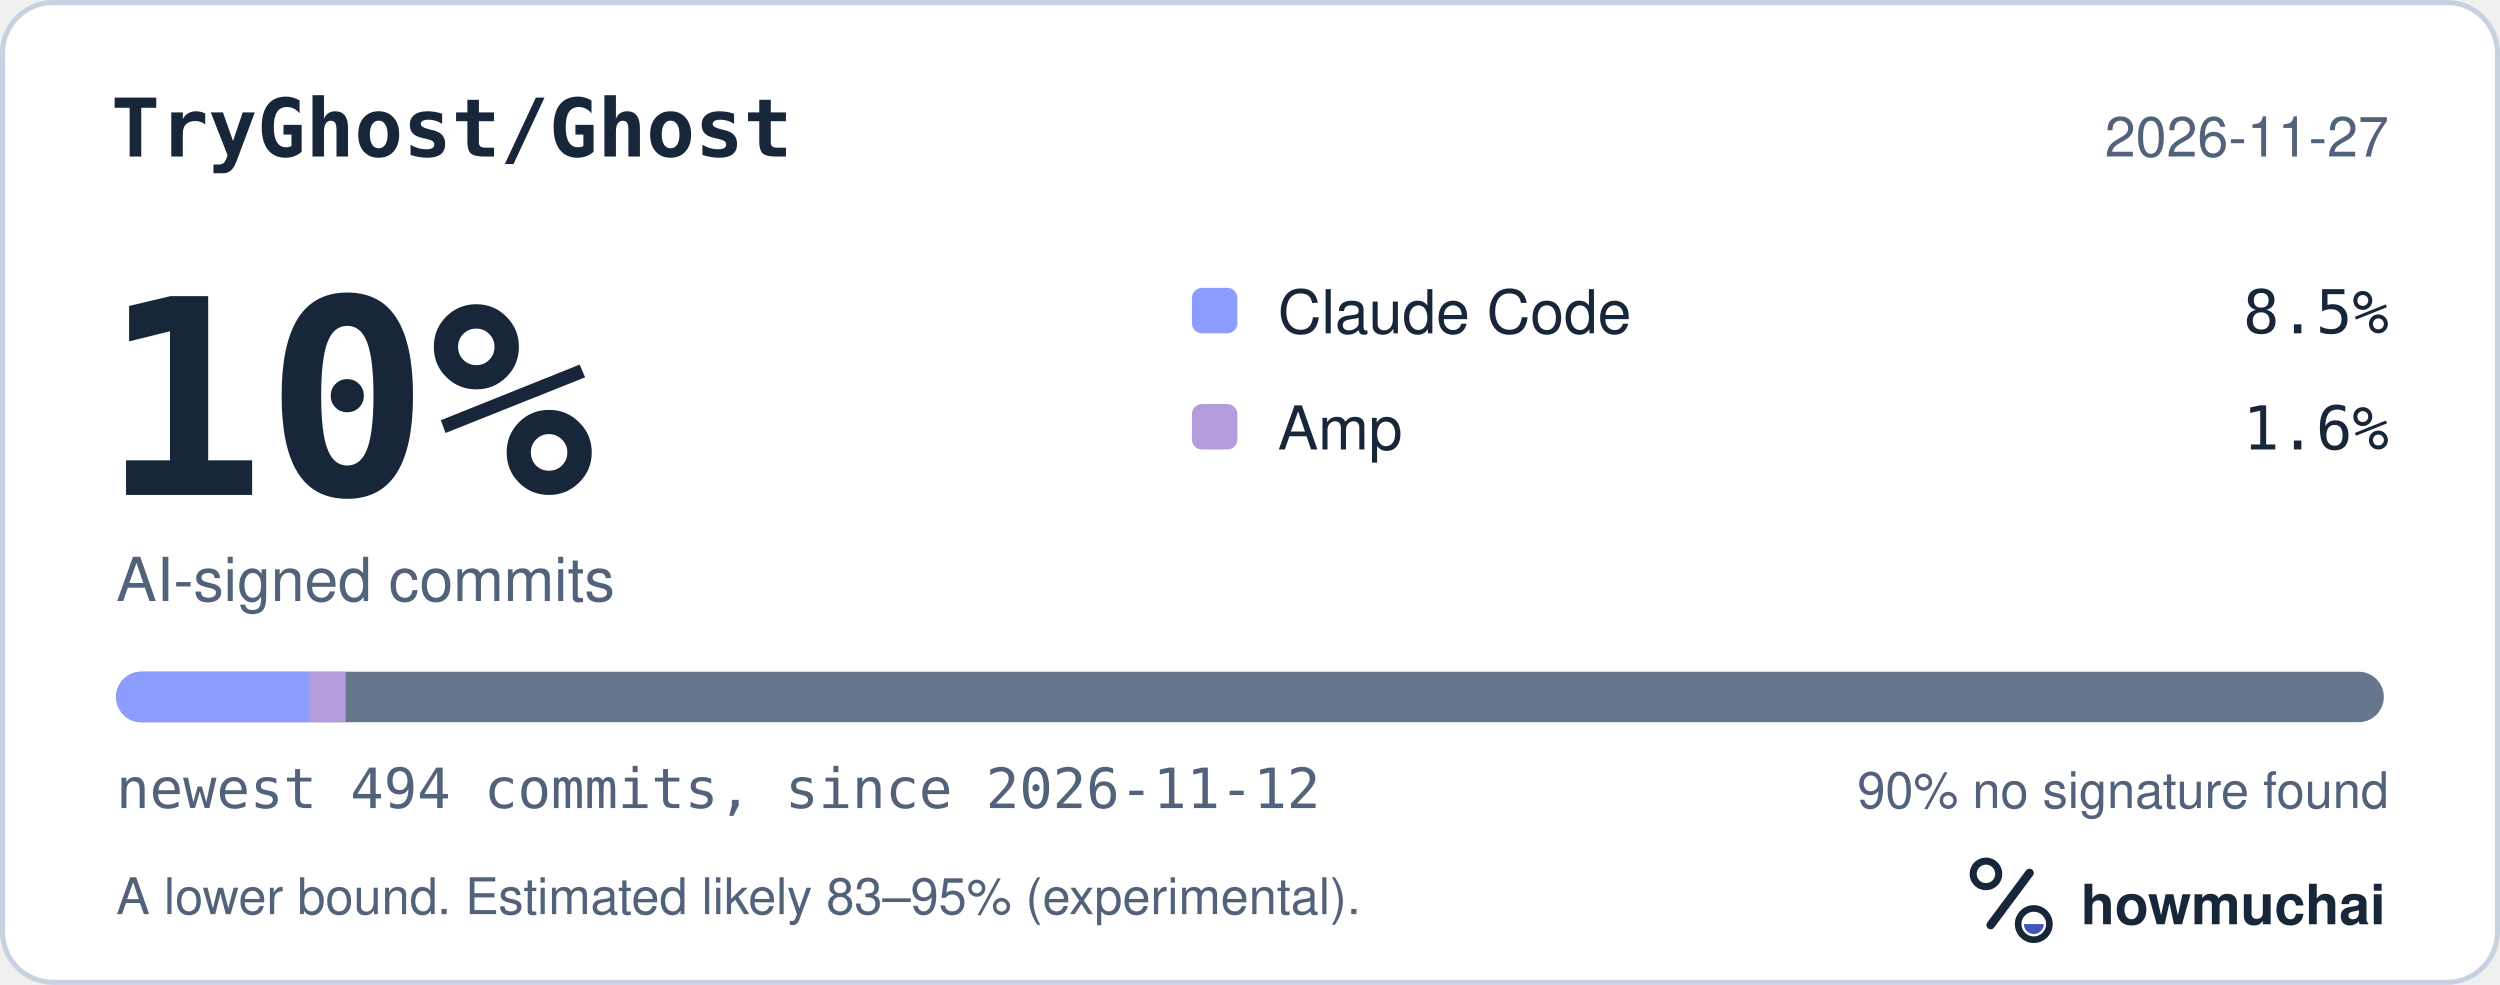
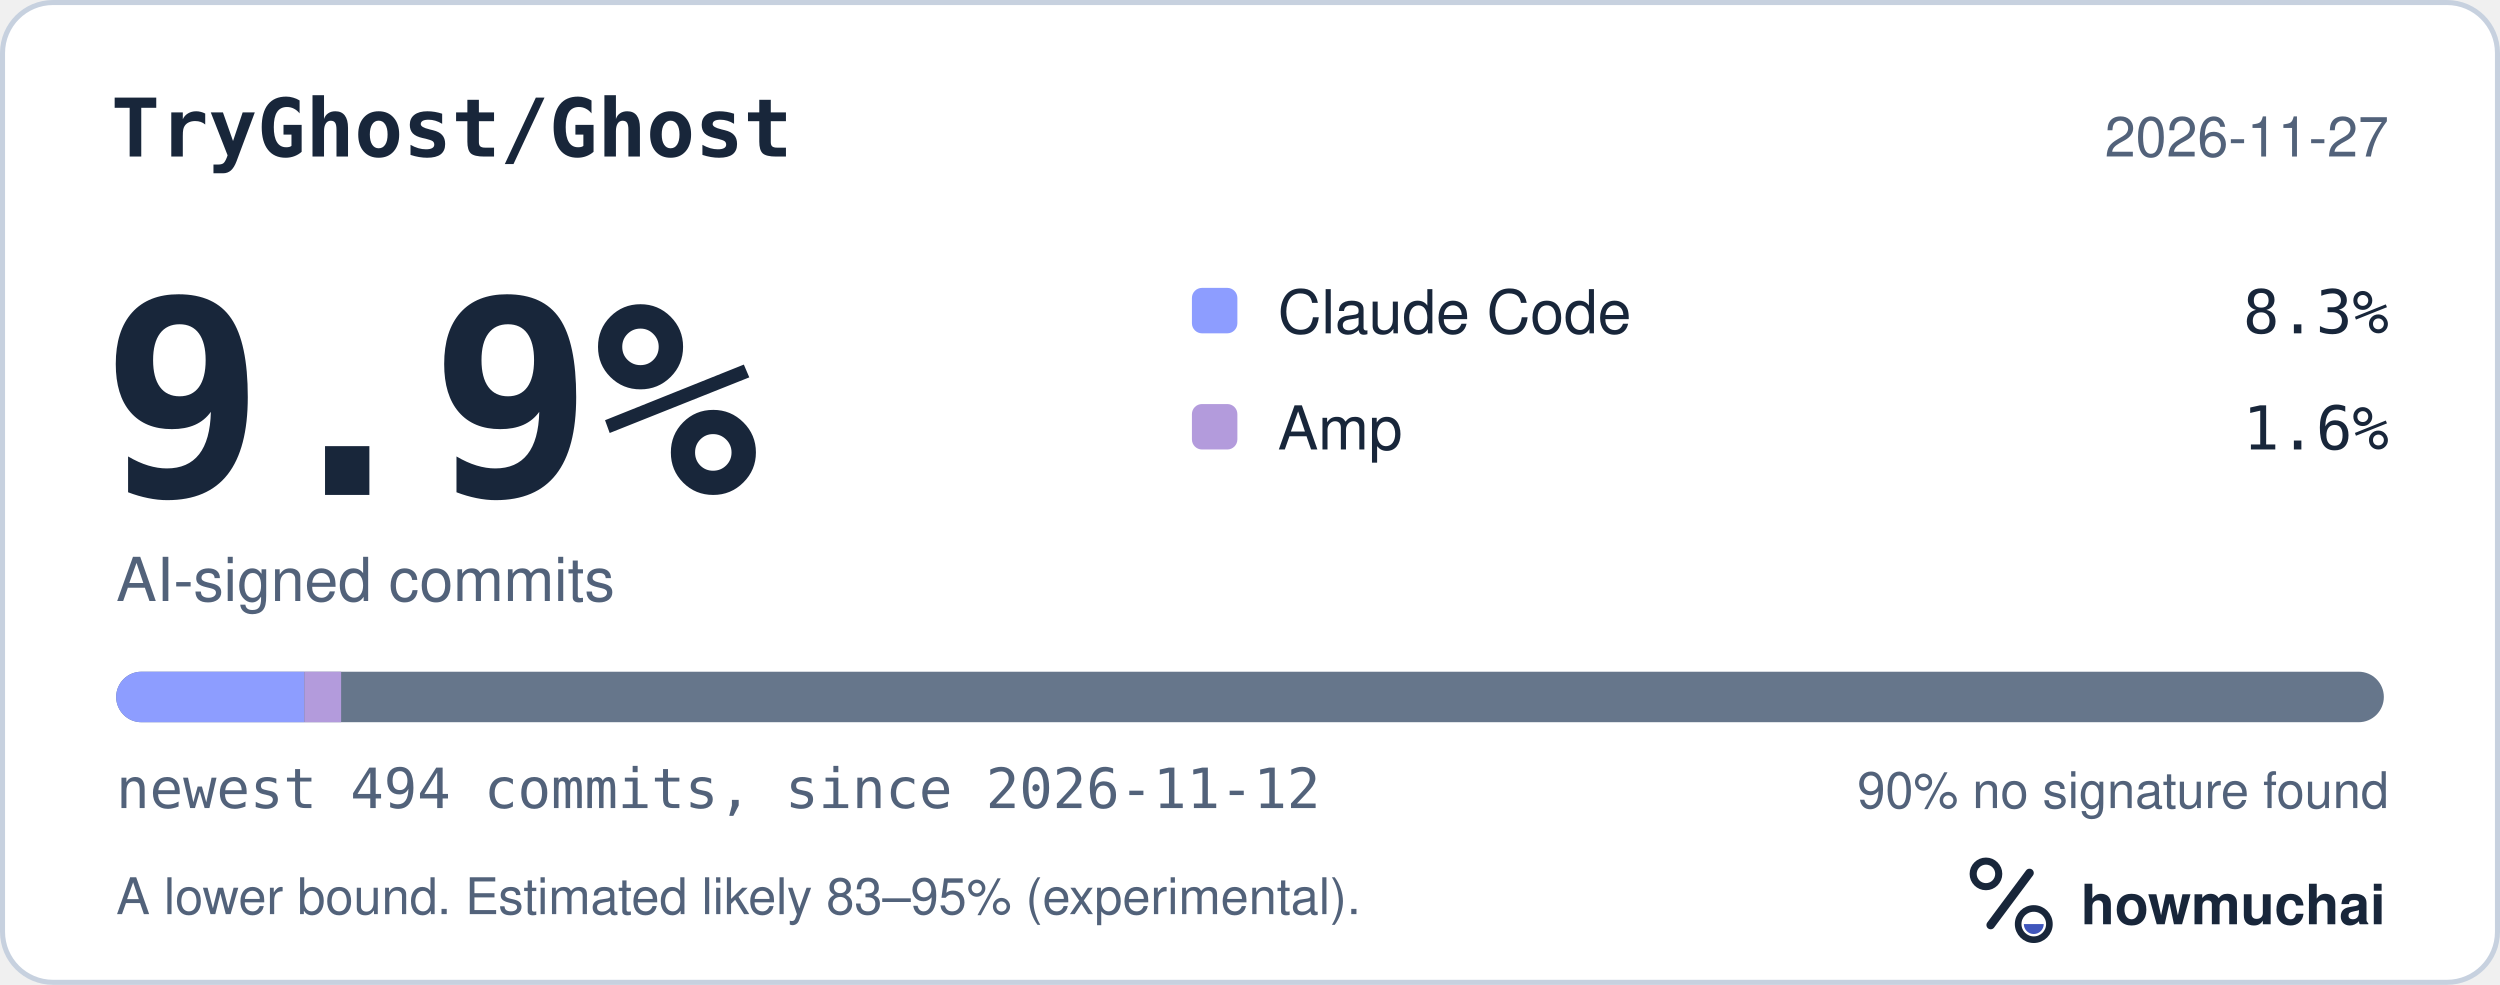
<svg xmlns="http://www.w3.org/2000/svg" width="495" height="195" viewBox="0 0 495 195" role="img" aria-labelledby="hm-t hm-d">
  <rect x="0.5" y="0.5" width="494" height="194" rx="10" fill="#FFFFFF" stroke="#C7D1DF" />
  <text x="22" y="31" fill="#18263A" font-family="ui-monospace, SF Mono, Menlo, Consolas, IBM Plex Mono, monospace" font-size="16" font-weight="600">TryGhost/Ghost</text>
  <text x="473" y="31" fill="#52627A" font-family="-apple-system, BlinkMacSystemFont, Segoe UI, Helvetica, Arial, Fira Sans, sans-serif" font-size="11" text-anchor="end">2026-11-27</text>
-   <text x="20" y="98" fill="#18263A" font-family="ui-monospace, SF Mono, Menlo, Consolas, IBM Plex Mono, monospace" font-size="54" font-weight="700">10%</text>
+   <text x="20" y="98" fill="#18263A" font-family="ui-monospace, SF Mono, Menlo, Consolas, IBM Plex Mono, monospace" font-size="54" font-weight="700">9.9%</text>
  <text x="23" y="119" fill="#52627A" font-family="-apple-system, BlinkMacSystemFont, Segoe UI, Helvetica, Arial, Fira Sans, sans-serif" font-size="12">AI-signed commits</text>
  <rect x="236" y="57" width="9" height="9" rx="2" fill="#8D9DFF" />
  <text x="253" y="66" fill="#18263A" font-family="-apple-system, BlinkMacSystemFont, Segoe UI, Helvetica, Arial, Fira Sans, sans-serif" font-size="12">Claude Code</text>
-   <text x="473" y="66" fill="#18263A" font-family="ui-monospace, SF Mono, Menlo, Consolas, IBM Plex Mono, monospace" font-size="12" text-anchor="end">8.5%</text>
+   <text x="473" y="66" fill="#18263A" font-family="ui-monospace, SF Mono, Menlo, Consolas, IBM Plex Mono, monospace" font-size="12" text-anchor="end">8.3%</text>
  <rect x="236" y="80" width="9" height="9" rx="2" fill="#B39BDC" />
  <text x="253" y="89" fill="#18263A" font-family="-apple-system, BlinkMacSystemFont, Segoe UI, Helvetica, Arial, Fira Sans, sans-serif" font-size="12">Amp</text>
  <text x="473" y="89" fill="#18263A" font-family="ui-monospace, SF Mono, Menlo, Consolas, IBM Plex Mono, monospace" font-size="12" text-anchor="end">1.6%</text>
  <defs>
    <clipPath id="hm-bar">
      <rect x="23" y="133" width="449" height="10" rx="5" />
    </clipPath>
  </defs>
  <rect x="23" y="133" width="449" height="10" rx="5" fill="#66768B" />
  <g clip-path="url(#hm-bar)">
-     <rect x="23.00" y="133" width="38.17" height="10" fill="#8D9DFF" />
-     <rect x="61.17" y="133" width="7.27" height="10" fill="#B39BDC" />
+     <rect x="23.00" y="133" width="37.27" height="10" fill="#8D9DFF" />
+     <rect x="60.27" y="133" width="7.27" height="10" fill="#B39BDC" />
  </g>
  <text x="23" y="160" fill="#52627A" font-family="ui-monospace, SF Mono, Menlo, Consolas, IBM Plex Mono, monospace" font-size="11">newest 494 commits, since 2026-11-12</text>
  <text x="473" y="160" fill="#52627A" font-family="-apple-system, BlinkMacSystemFont, Segoe UI, Helvetica, Arial, Fira Sans, sans-serif" font-size="10" text-anchor="end">90% no signature found</text>
  <text x="23" y="181" fill="#52627A" font-family="-apple-system, BlinkMacSystemFont, Segoe UI, Helvetica, Arial, Fira Sans, sans-serif" font-size="10">A lower bound. Estimated likely 83–95% (experimental).</text>
  <g transform="translate(386 166) scale(0.046875)">
    <circle cx="154" cy="150" r="54" fill="none" stroke="#18263A" stroke-width="30" />
    <path d="M174 366 338 146" fill="none" stroke="#18263A" stroke-width="36" stroke-linecap="round" />
    <circle cx="356" cy="362" r="66" fill="none" stroke="#18263A" stroke-width="28" />
    <path d="M314 362a42 42 0 0 0 84 0Z" fill="#4056BC" />
  </g>
  <text x="412" y="183" fill="#18263A" font-family="-apple-system, BlinkMacSystemFont, Segoe UI, Helvetica, Arial, Fira Sans, sans-serif" font-size="11" font-weight="650">howmuchai</text>
</svg>
